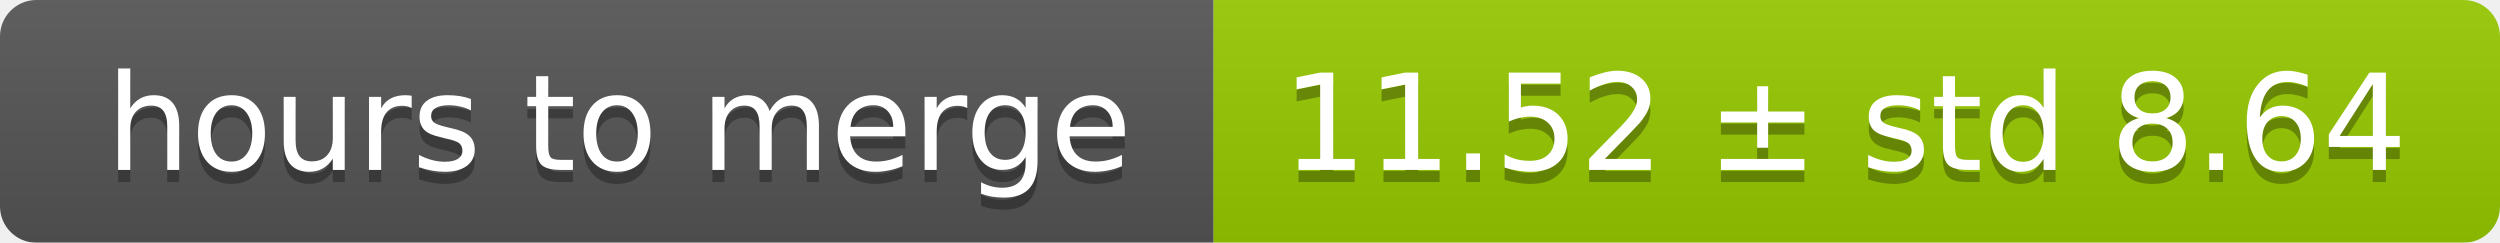
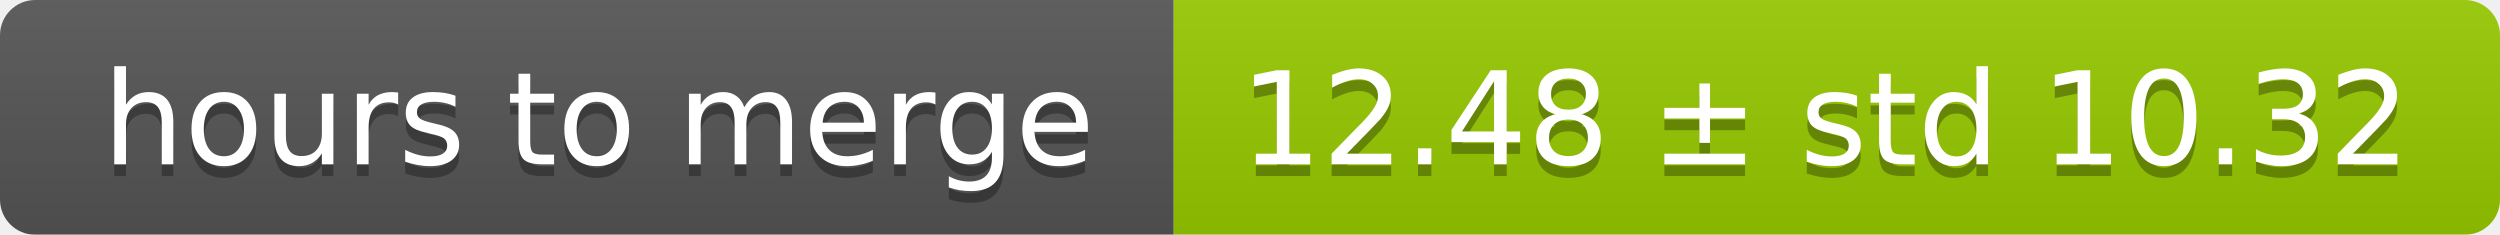
- <svg xmlns="http://www.w3.org/2000/svg" width="206" height="20">
+ <svg xmlns="http://www.w3.org/2000/svg" width="213" height="20">
  <linearGradient id="smooth" x2="0" y2="100%">
    <stop offset="0" stop-color="#bbb" stop-opacity=".1" />
    <stop offset="1" stop-opacity=".1" />
  </linearGradient>
  <mask id="round">
-     <rect width="206" height="20" rx="3" fill="#fff" />
+     <rect width="213" height="20" rx="3" fill="#fff" />
  </mask>
  <g mask="url(#round)">
    <rect width="100" height="20" fill="#555" />
-     <rect x="100" width="106" height="20" fill="#97ca00" />
-     <rect width="206" height="20" fill="url(#smooth)" />
+     <rect x="100" width="113" height="20" fill="#97ca00" />
+     <rect width="213" height="20" fill="url(#smooth)" />
  </g>
  <g fill="#fff" text-anchor="middle" font-family="DejaVu Sans,Verdana,Geneva,sans-serif" font-size="11">
    <text x="51" y="15" fill="#010101" fill-opacity=".3">hours to merge</text>
    <text x="51" y="14">hours to merge</text>
-     <text x="152" y="15" fill="#010101" fill-opacity=".3">11.52 ± std 8.64</text>
-     <text x="152" y="14">11.52 ± std 8.64</text>
+     <text x="155.5" y="15" fill="#010101" fill-opacity=".3">12.48 ± std 10.32</text>
+     <text x="155.5" y="14">12.48 ± std 10.32</text>
  </g>
</svg>
